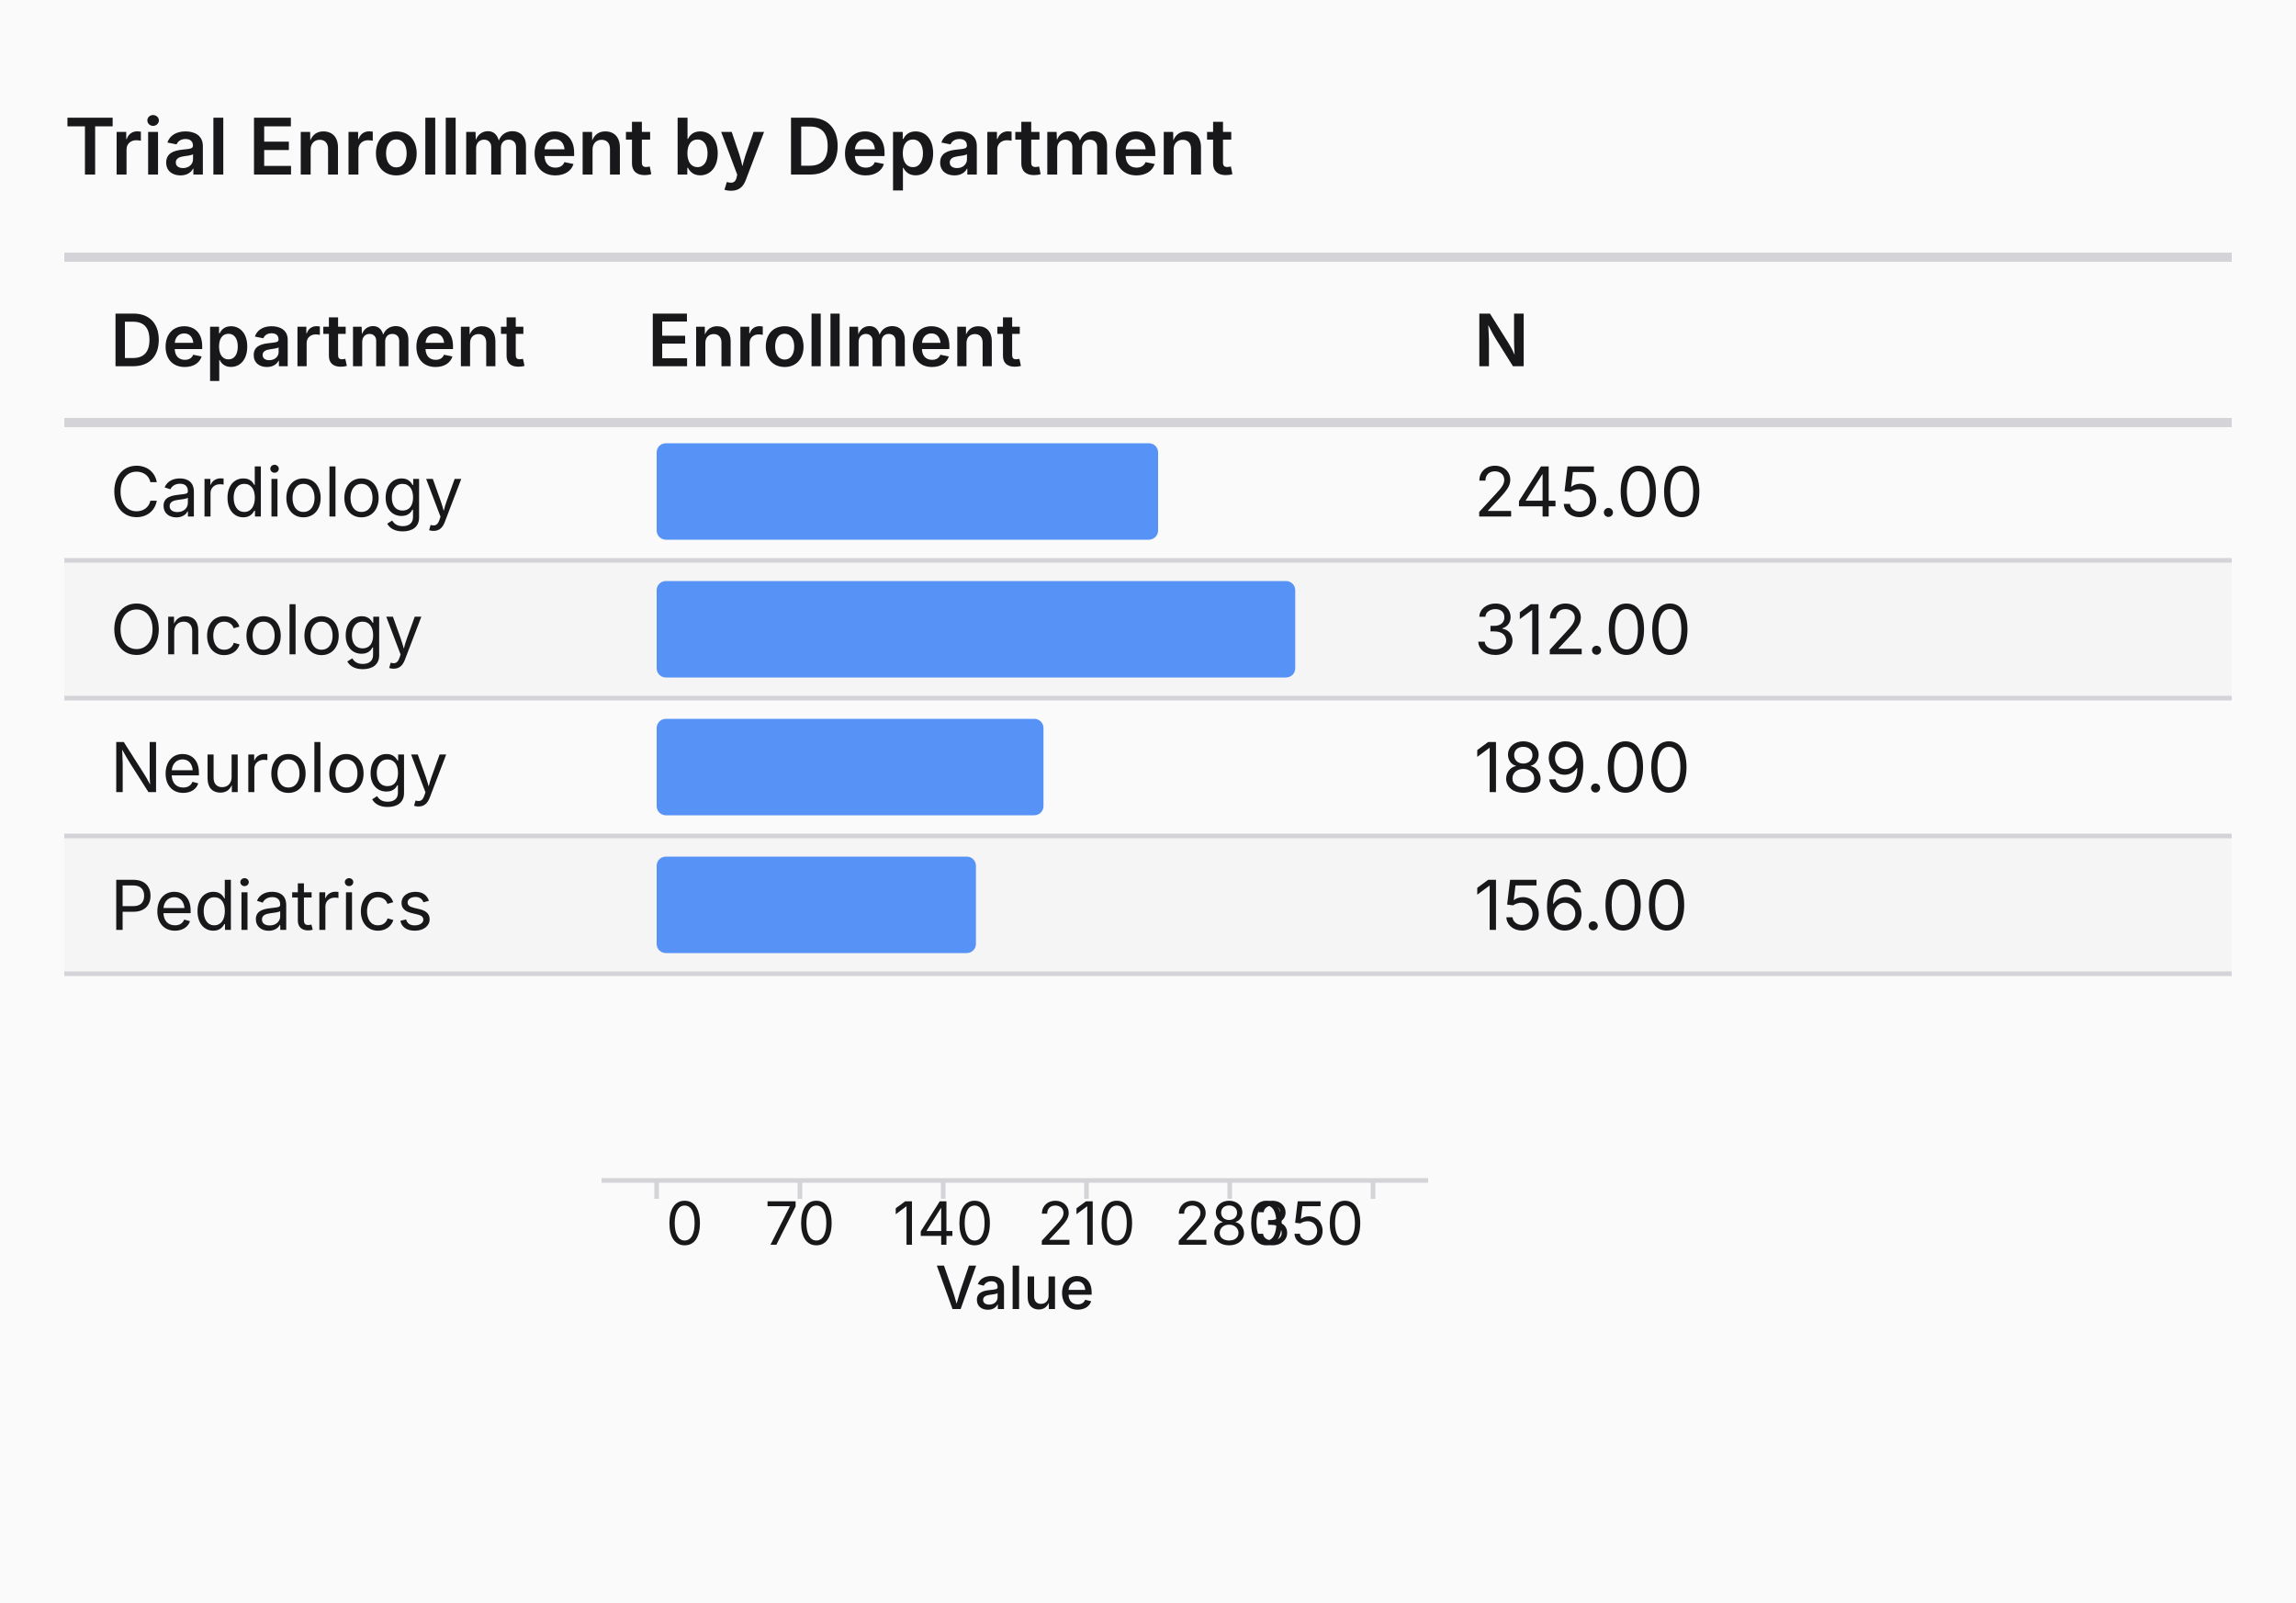
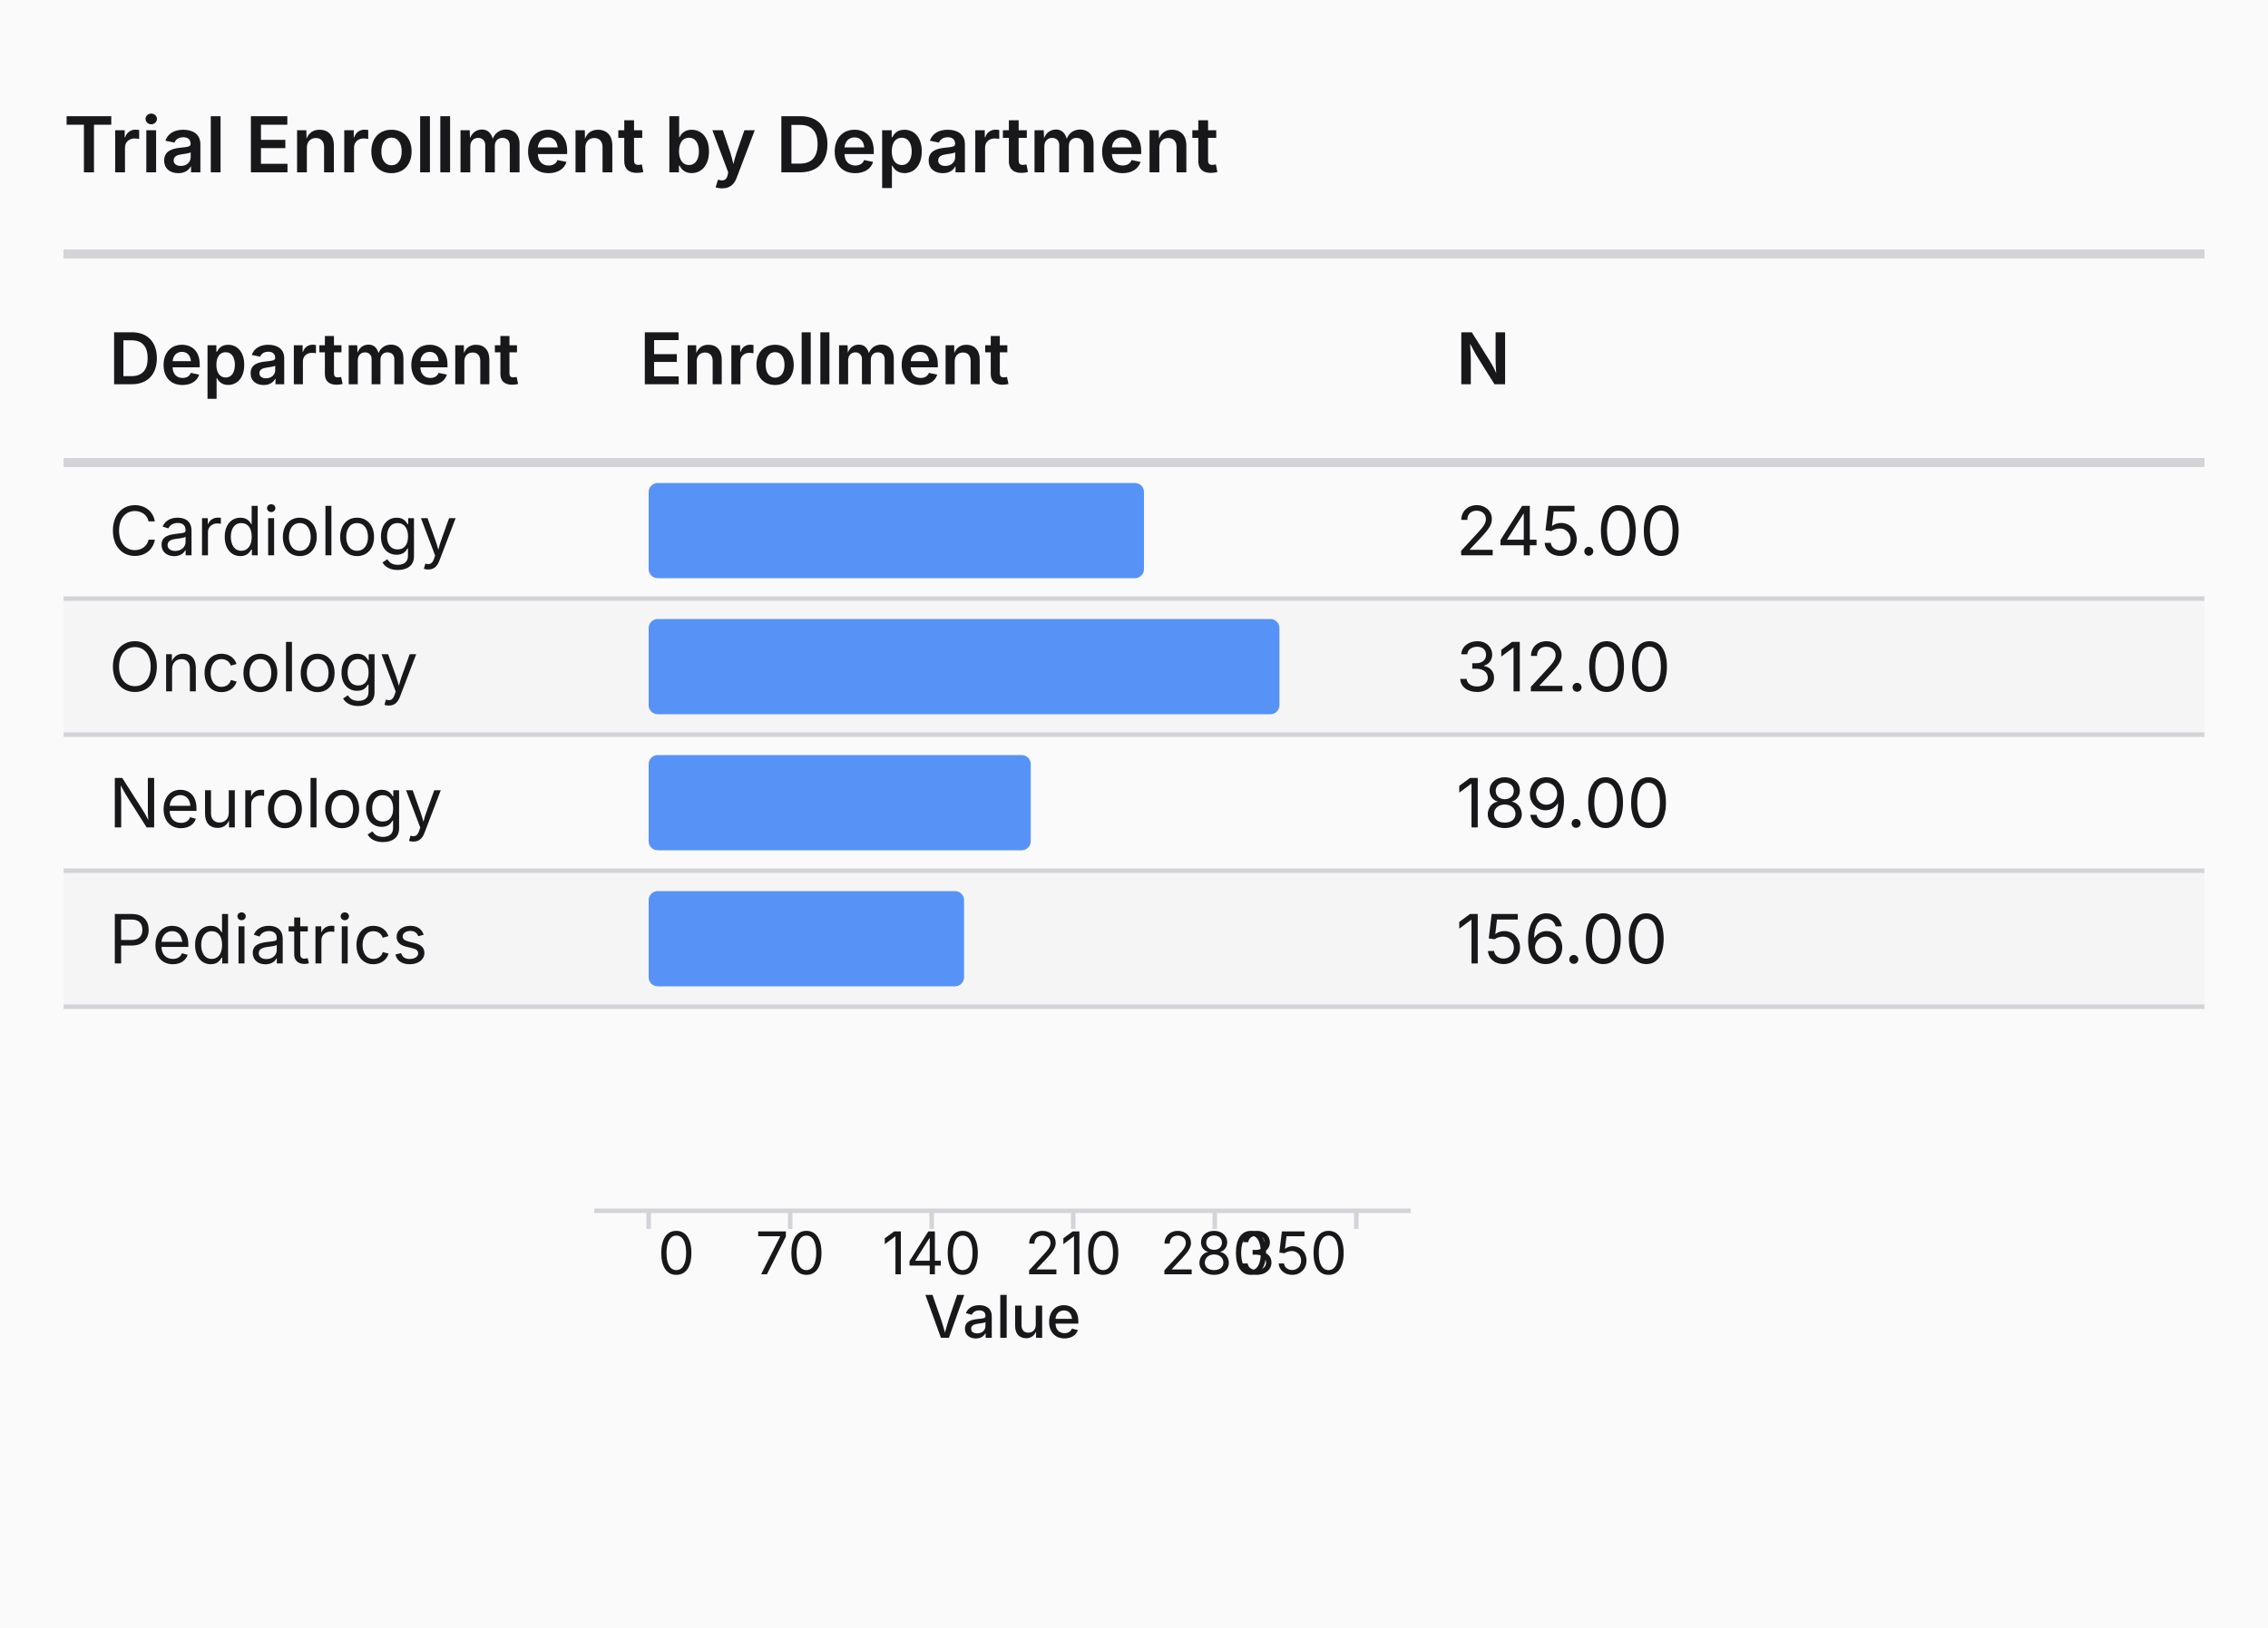
- <svg xmlns="http://www.w3.org/2000/svg" width="500" height="349" viewBox="0 0 500 349">
+ <svg xmlns="http://www.w3.org/2000/svg" width="500" height="359" viewBox="0 0 500 359">
  <style>
  text {
    font-variant-numeric: tabular-nums;
  }
  /* Use dominant-baseline for cell text to match CSS flex centering */
  .cell-text { dominant-baseline: central; }
</style>
  <rect width="100%" height="100%" fill="#fafafa" />
  <text x="14" y="38" font-family="Inter, system-ui, -apple-system, sans-serif" font-size="17px" font-weight="600" fill="#18181b">Trial Enrollment by Department</text>
  <line x1="14" x2="486" y1="56" y2="56" stroke="#d4d4d8" stroke-width="2" />
-   <text class="cell-text" x="24" y="74" font-family="Inter, system-ui, -apple-system, sans-serif" font-size="15.75px" font-weight="600" fill="#18181b">Department</text>
-   <text class="cell-text" x="141" y="74" font-family="Inter, system-ui, -apple-system, sans-serif" font-size="15.75px" font-weight="600" text-anchor="start" fill="#18181b">Enrollment</text>
-   <text class="cell-text" x="321" y="74" font-family="Inter, system-ui, -apple-system, sans-serif" font-size="15.75px" font-weight="600" text-anchor="start" fill="#18181b">N</text>
-   <line x1="14" x2="486" y1="92" y2="92" stroke="#d4d4d8" stroke-width="2" />
-   <rect x="14" y="122" width="472" height="30" fill="#f5f5f5" />
-   <rect x="14" y="182" width="472" height="30" fill="#f5f5f5" />
-   <rect x="143" y="96.5" width="109.2" height="21" fill="#3b82f6" fill-opacity="0.85" rx="2" class="viz-bar-segment" />
-   <rect x="143" y="126.5" width="139.063" height="21" fill="#3b82f6" fill-opacity="0.85" rx="2" class="viz-bar-segment" />
-   <rect x="143" y="156.5" width="84.24" height="21" fill="#3b82f6" fill-opacity="0.85" rx="2" class="viz-bar-segment" />
-   <rect x="143" y="186.5" width="69.531" height="21" fill="#3b82f6" fill-opacity="0.85" rx="2" class="viz-bar-segment" />
-   <g transform="translate(0, 257)">
+   <text class="cell-text" x="24" y="79" font-family="Inter, system-ui, -apple-system, sans-serif" font-size="15.75px" font-weight="600" fill="#18181b">Department</text>
+   <text class="cell-text" x="141" y="79" font-family="Inter, system-ui, -apple-system, sans-serif" font-size="15.75px" font-weight="600" text-anchor="start" fill="#18181b">Enrollment</text>
+   <text class="cell-text" x="321" y="79" font-family="Inter, system-ui, -apple-system, sans-serif" font-size="15.75px" font-weight="600" text-anchor="start" fill="#18181b">N</text>
+   <line x1="14" x2="486" y1="102" y2="102" stroke="#d4d4d8" stroke-width="2" />
+   <rect x="14" y="132" width="472" height="30" fill="#f5f5f5" />
+   <rect x="14" y="192" width="472" height="30" fill="#f5f5f5" />
+   <rect x="143" y="106.5" width="109.2" height="21" fill="#3b82f6" fill-opacity="0.85" rx="2" class="viz-bar-segment" />
+   <rect x="143" y="136.5" width="139.063" height="21" fill="#3b82f6" fill-opacity="0.85" rx="2" class="viz-bar-segment" />
+   <rect x="143" y="166.5" width="84.24" height="21" fill="#3b82f6" fill-opacity="0.85" rx="2" class="viz-bar-segment" />
+   <rect x="143" y="196.5" width="69.531" height="21" fill="#3b82f6" fill-opacity="0.85" rx="2" class="viz-bar-segment" />
+   <g transform="translate(0, 267)">
    <line x1="131" x2="311" y1="0" y2="0" stroke="#d4d4d8" stroke-width="1" />
    <line x1="143" x2="143" y1="0" y2="4" stroke="#d4d4d8" stroke-width="1" />
    <text x="145" y="14" text-anchor="start" font-family="Inter, system-ui, -apple-system, sans-serif" font-size="13px" font-weight="400" fill="#18181b">0</text>
    <line x1="174.2" x2="174.2" y1="0" y2="4" stroke="#d4d4d8" stroke-width="1" />
    <text x="174.2" y="14" text-anchor="middle" font-family="Inter, system-ui, -apple-system, sans-serif" font-size="13px" font-weight="400" fill="#18181b">70</text>
    <line x1="205.4" x2="205.4" y1="0" y2="4" stroke="#d4d4d8" stroke-width="1" />
    <text x="205.4" y="14" text-anchor="middle" font-family="Inter, system-ui, -apple-system, sans-serif" font-size="13px" font-weight="400" fill="#18181b">140</text>
    <line x1="236.6" x2="236.6" y1="0" y2="4" stroke="#d4d4d8" stroke-width="1" />
    <text x="236.6" y="14" text-anchor="middle" font-family="Inter, system-ui, -apple-system, sans-serif" font-size="13px" font-weight="400" fill="#18181b">210</text>
    <line x1="267.8" x2="267.8" y1="0" y2="4" stroke="#d4d4d8" stroke-width="1" />
    <text x="267.8" y="14" text-anchor="middle" font-family="Inter, system-ui, -apple-system, sans-serif" font-size="13px" font-weight="400" fill="#18181b">280</text>
    <line x1="299" x2="299" y1="0" y2="4" stroke="#d4d4d8" stroke-width="1" />
    <text x="297" y="14" text-anchor="end" font-family="Inter, system-ui, -apple-system, sans-serif" font-size="13px" font-weight="400" fill="#18181b">350</text>
    <text x="221" y="28" text-anchor="middle" font-family="Inter, system-ui, -apple-system, sans-serif" font-size="13px" font-weight="500" fill="#18181b">Value</text>
  </g>
-   <text class="cell-text" x="24" y="107" font-family="Inter, system-ui, -apple-system, sans-serif" font-size="15px" font-weight="400" font-style="normal" fill="#18181b">Cardiology</text>
-   <text class="cell-text" x="321" y="107" font-family="Inter, system-ui, -apple-system, sans-serif" font-size="15px" font-weight="400" font-style="normal" text-anchor="start" fill="#18181b">245.00</text>
-   <line x1="14" x2="486" y1="122" y2="122" stroke="#d4d4d8" stroke-width="1" />
-   <text class="cell-text" x="24" y="137" font-family="Inter, system-ui, -apple-system, sans-serif" font-size="15px" font-weight="400" font-style="normal" fill="#18181b">Oncology</text>
-   <text class="cell-text" x="321" y="137" font-family="Inter, system-ui, -apple-system, sans-serif" font-size="15px" font-weight="400" font-style="normal" text-anchor="start" fill="#18181b">312.00</text>
-   <line x1="14" x2="486" y1="152" y2="152" stroke="#d4d4d8" stroke-width="1" />
-   <text class="cell-text" x="24" y="167" font-family="Inter, system-ui, -apple-system, sans-serif" font-size="15px" font-weight="400" font-style="normal" fill="#18181b">Neurology</text>
-   <text class="cell-text" x="321" y="167" font-family="Inter, system-ui, -apple-system, sans-serif" font-size="15px" font-weight="400" font-style="normal" text-anchor="start" fill="#18181b">189.00</text>
-   <line x1="14" x2="486" y1="182" y2="182" stroke="#d4d4d8" stroke-width="1" />
-   <text class="cell-text" x="24" y="197" font-family="Inter, system-ui, -apple-system, sans-serif" font-size="15px" font-weight="400" font-style="normal" fill="#18181b">Pediatrics</text>
-   <text class="cell-text" x="321" y="197" font-family="Inter, system-ui, -apple-system, sans-serif" font-size="15px" font-weight="400" font-style="normal" text-anchor="start" fill="#18181b">156.00</text>
-   <line x1="14" x2="486" y1="212" y2="212" stroke="#d4d4d8" stroke-width="1" />
+   <text class="cell-text" x="24" y="117" font-family="Inter, system-ui, -apple-system, sans-serif" font-size="15px" font-weight="400" font-style="normal" fill="#18181b">Cardiology</text>
+   <text class="cell-text" x="321" y="117" font-family="Inter, system-ui, -apple-system, sans-serif" font-size="15px" font-weight="400" font-style="normal" text-anchor="start" fill="#18181b">245.00</text>
+   <line x1="14" x2="486" y1="132" y2="132" stroke="#d4d4d8" stroke-width="1" />
+   <text class="cell-text" x="24" y="147" font-family="Inter, system-ui, -apple-system, sans-serif" font-size="15px" font-weight="400" font-style="normal" fill="#18181b">Oncology</text>
+   <text class="cell-text" x="321" y="147" font-family="Inter, system-ui, -apple-system, sans-serif" font-size="15px" font-weight="400" font-style="normal" text-anchor="start" fill="#18181b">312.00</text>
+   <line x1="14" x2="486" y1="162" y2="162" stroke="#d4d4d8" stroke-width="1" />
+   <text class="cell-text" x="24" y="177" font-family="Inter, system-ui, -apple-system, sans-serif" font-size="15px" font-weight="400" font-style="normal" fill="#18181b">Neurology</text>
+   <text class="cell-text" x="321" y="177" font-family="Inter, system-ui, -apple-system, sans-serif" font-size="15px" font-weight="400" font-style="normal" text-anchor="start" fill="#18181b">189.00</text>
+   <line x1="14" x2="486" y1="192" y2="192" stroke="#d4d4d8" stroke-width="1" />
+   <text class="cell-text" x="24" y="207" font-family="Inter, system-ui, -apple-system, sans-serif" font-size="15px" font-weight="400" font-style="normal" fill="#18181b">Pediatrics</text>
+   <text class="cell-text" x="321" y="207" font-family="Inter, system-ui, -apple-system, sans-serif" font-size="15px" font-weight="400" font-style="normal" text-anchor="start" fill="#18181b">156.00</text>
+   <line x1="14" x2="486" y1="222" y2="222" stroke="#d4d4d8" stroke-width="1" />
</svg>
